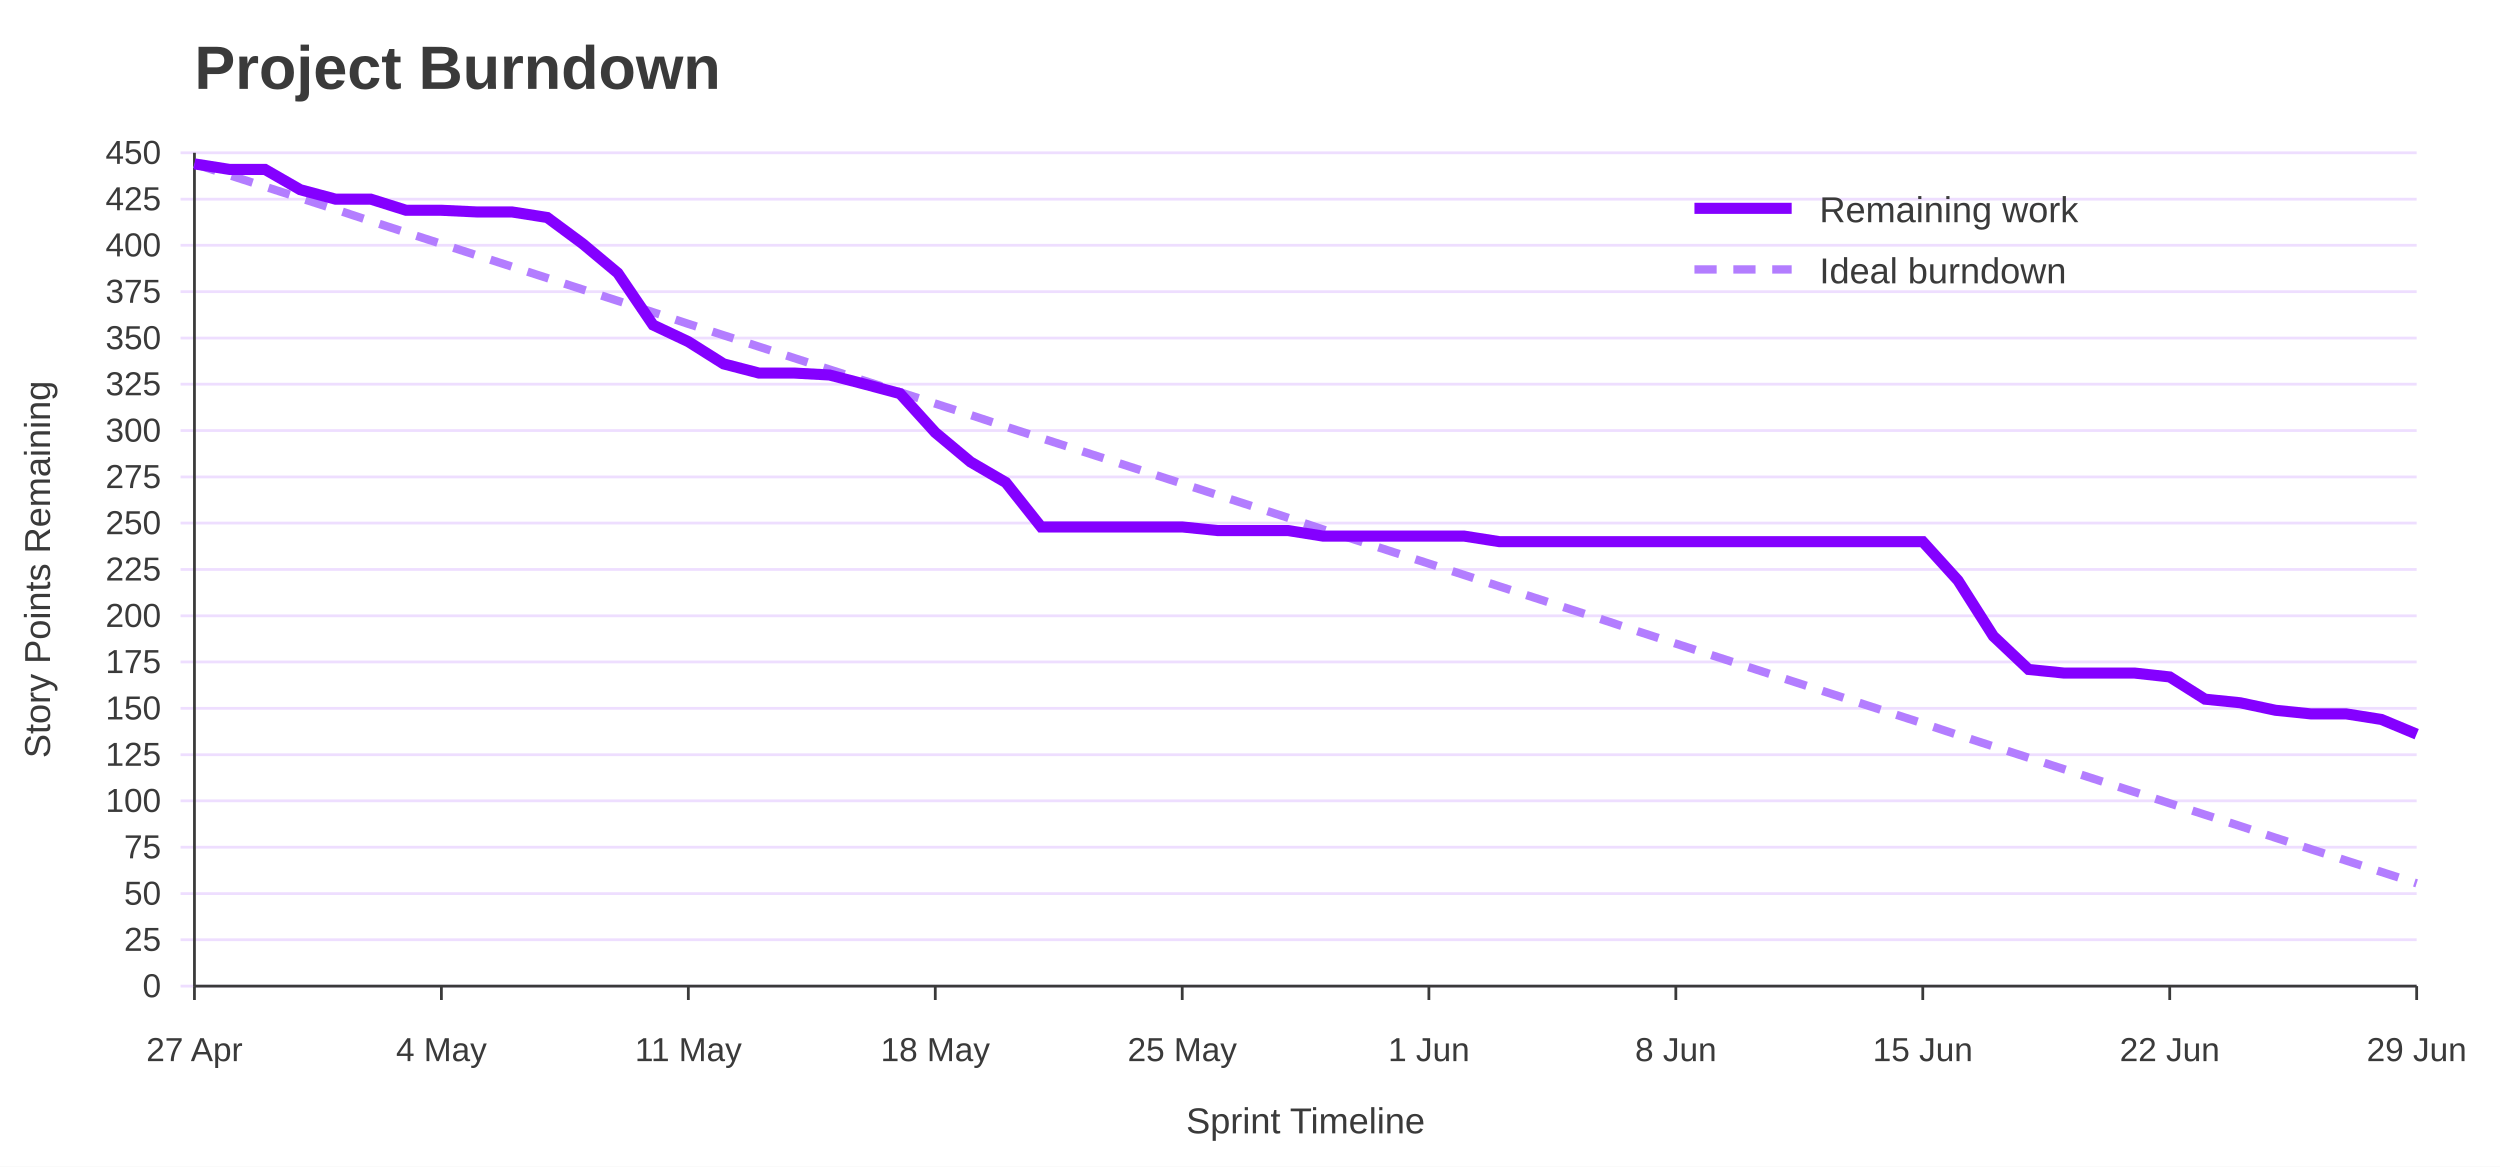
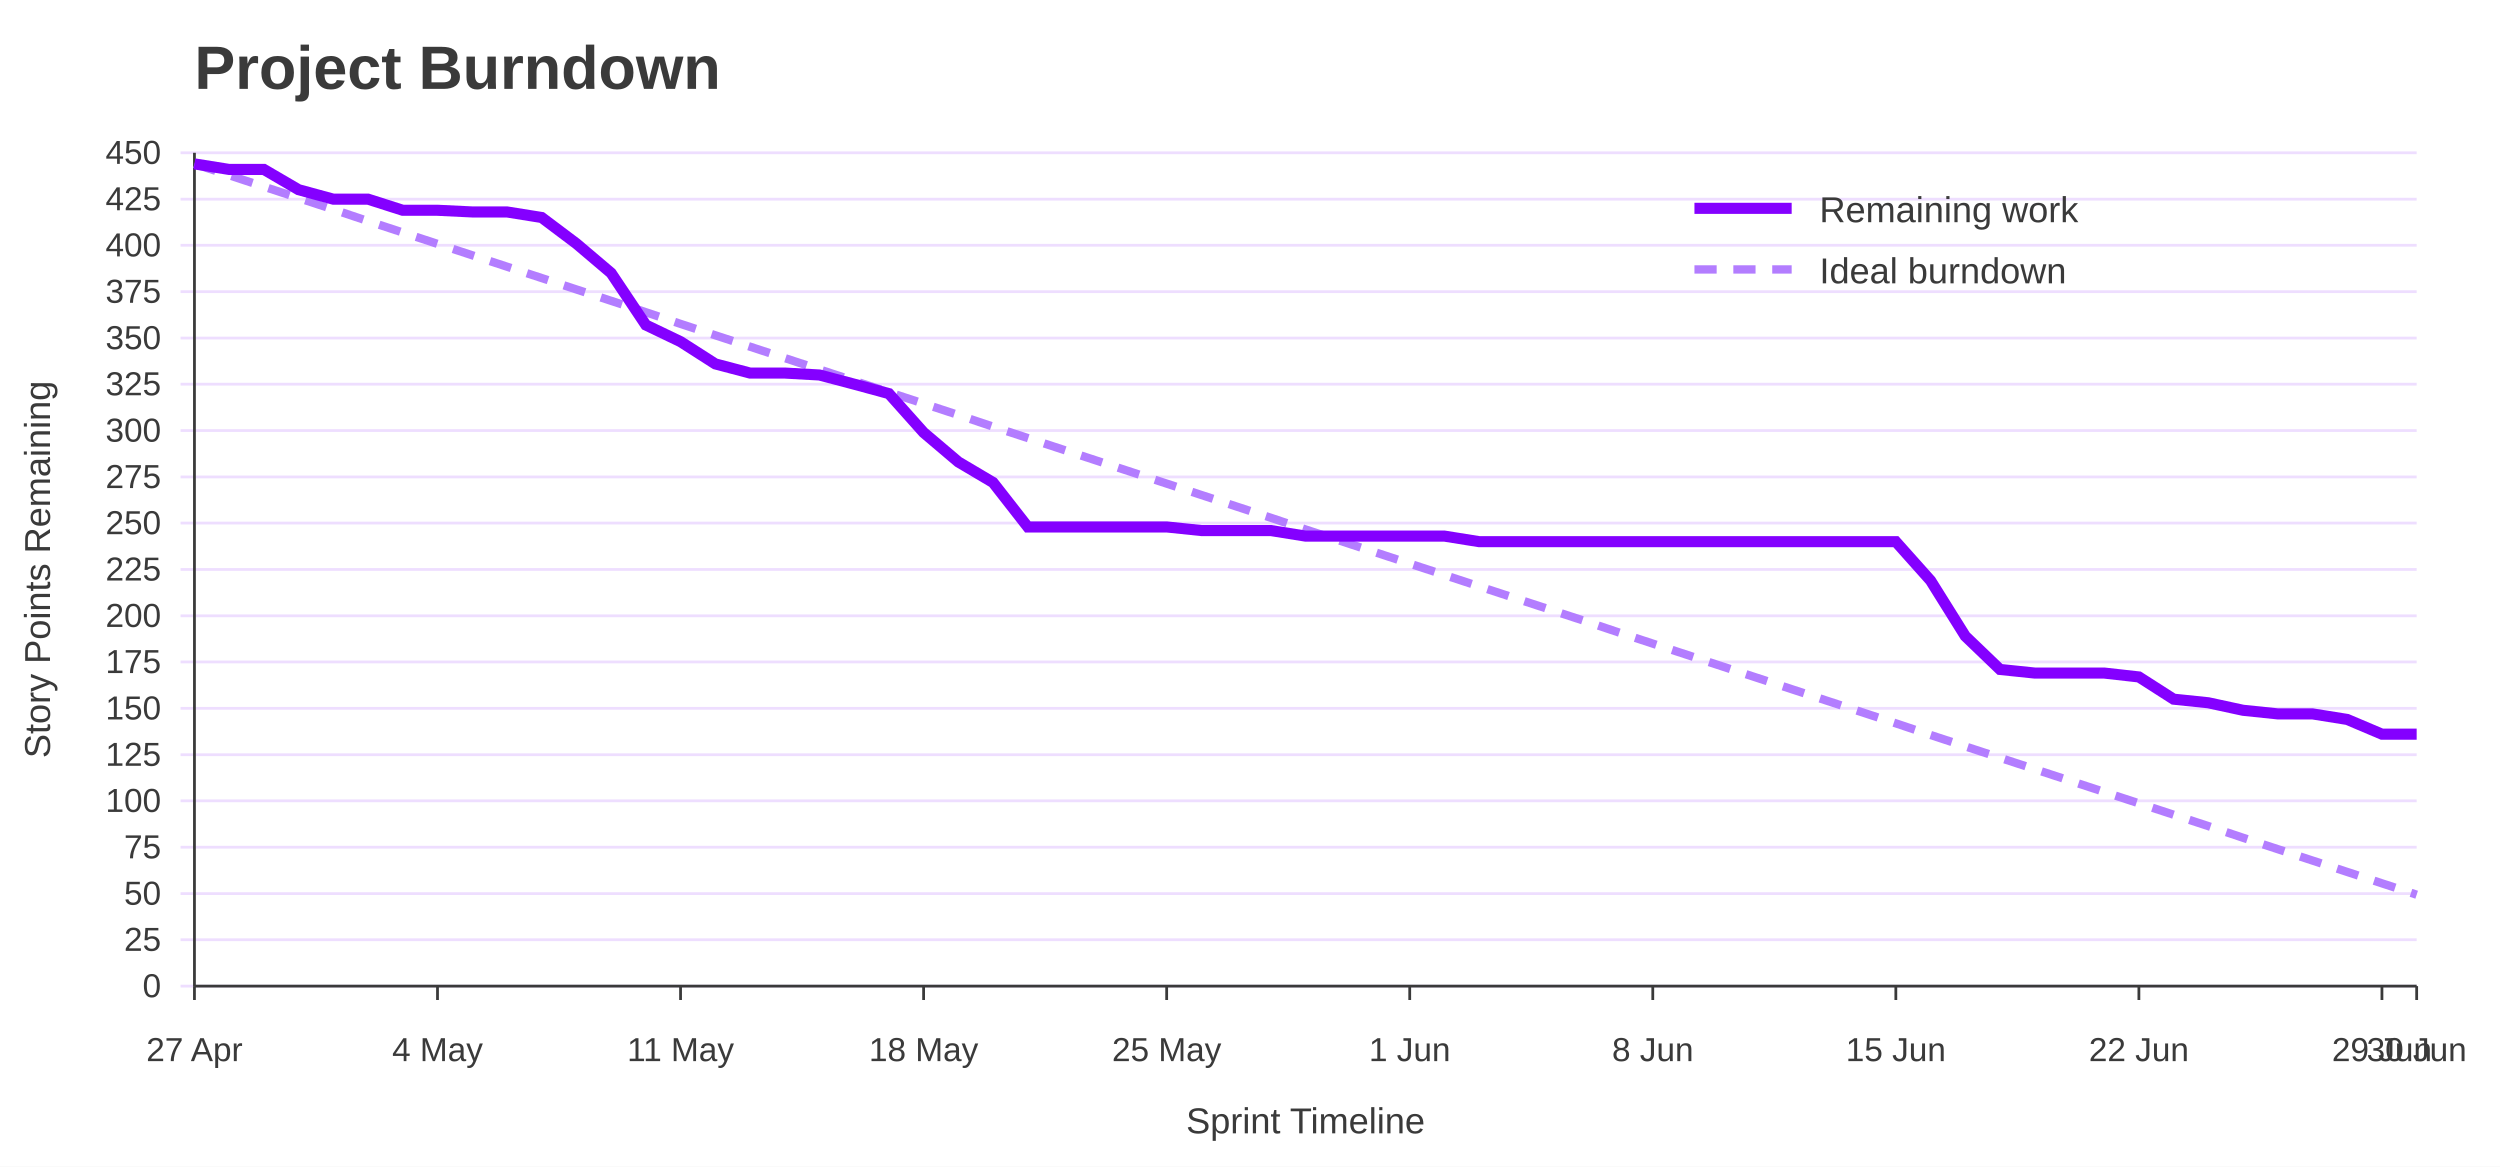
<svg xmlns="http://www.w3.org/2000/svg" width="900" height="420" viewBox="0 0 900 420" role="img" aria-labelledby="title desc">
  <rect width="100%" height="100%" fill="#ffffff" />
  <text x="70" y="32" font-family="Jost, Arial, Helvetica, sans-serif" font-size="22" font-weight="700" fill="#3A3A3A">Project Burndown</text>
  <line x1="65" y1="355.0" x2="870" y2="355.0" stroke="#EEDEFF" />
  <text x="58" y="359.0" font-family="Overpass, Arial, Helvetica, sans-serif" font-size="12" text-anchor="end" fill="#3A3A3A">0</text>
  <line x1="65" y1="338.3" x2="870" y2="338.3" stroke="#EEDEFF" />
  <text x="58" y="342.3" font-family="Overpass, Arial, Helvetica, sans-serif" font-size="12" text-anchor="end" fill="#3A3A3A">25</text>
  <line x1="65" y1="321.7" x2="870" y2="321.7" stroke="#EEDEFF" />
  <text x="58" y="325.7" font-family="Overpass, Arial, Helvetica, sans-serif" font-size="12" text-anchor="end" fill="#3A3A3A">50</text>
  <line x1="65" y1="305.0" x2="870" y2="305.0" stroke="#EEDEFF" />
  <text x="58" y="309.0" font-family="Overpass, Arial, Helvetica, sans-serif" font-size="12" text-anchor="end" fill="#3A3A3A">75</text>
  <line x1="65" y1="288.3" x2="870" y2="288.3" stroke="#EEDEFF" />
  <text x="58" y="292.3" font-family="Overpass, Arial, Helvetica, sans-serif" font-size="12" text-anchor="end" fill="#3A3A3A">100</text>
  <line x1="65" y1="271.7" x2="870" y2="271.7" stroke="#EEDEFF" />
  <text x="58" y="275.7" font-family="Overpass, Arial, Helvetica, sans-serif" font-size="12" text-anchor="end" fill="#3A3A3A">125</text>
  <line x1="65" y1="255.0" x2="870" y2="255.0" stroke="#EEDEFF" />
  <text x="58" y="259.0" font-family="Overpass, Arial, Helvetica, sans-serif" font-size="12" text-anchor="end" fill="#3A3A3A">150</text>
  <line x1="65" y1="238.3" x2="870" y2="238.3" stroke="#EEDEFF" />
  <text x="58" y="242.3" font-family="Overpass, Arial, Helvetica, sans-serif" font-size="12" text-anchor="end" fill="#3A3A3A">175</text>
  <line x1="65" y1="221.7" x2="870" y2="221.7" stroke="#EEDEFF" />
  <text x="58" y="225.7" font-family="Overpass, Arial, Helvetica, sans-serif" font-size="12" text-anchor="end" fill="#3A3A3A">200</text>
  <line x1="65" y1="205.0" x2="870" y2="205.0" stroke="#EEDEFF" />
  <text x="58" y="209.0" font-family="Overpass, Arial, Helvetica, sans-serif" font-size="12" text-anchor="end" fill="#3A3A3A">225</text>
  <line x1="65" y1="188.3" x2="870" y2="188.3" stroke="#EEDEFF" />
  <text x="58" y="192.3" font-family="Overpass, Arial, Helvetica, sans-serif" font-size="12" text-anchor="end" fill="#3A3A3A">250</text>
  <line x1="65" y1="171.7" x2="870" y2="171.7" stroke="#EEDEFF" />
  <text x="58" y="175.7" font-family="Overpass, Arial, Helvetica, sans-serif" font-size="12" text-anchor="end" fill="#3A3A3A">275</text>
  <line x1="65" y1="155.0" x2="870" y2="155.0" stroke="#EEDEFF" />
  <text x="58" y="159.0" font-family="Overpass, Arial, Helvetica, sans-serif" font-size="12" text-anchor="end" fill="#3A3A3A">300</text>
  <line x1="65" y1="138.3" x2="870" y2="138.3" stroke="#EEDEFF" />
  <text x="58" y="142.3" font-family="Overpass, Arial, Helvetica, sans-serif" font-size="12" text-anchor="end" fill="#3A3A3A">325</text>
  <line x1="65" y1="121.7" x2="870" y2="121.7" stroke="#EEDEFF" />
  <text x="58" y="125.7" font-family="Overpass, Arial, Helvetica, sans-serif" font-size="12" text-anchor="end" fill="#3A3A3A">350</text>
  <line x1="65" y1="105.0" x2="870" y2="105.0" stroke="#EEDEFF" />
  <text x="58" y="109.0" font-family="Overpass, Arial, Helvetica, sans-serif" font-size="12" text-anchor="end" fill="#3A3A3A">375</text>
  <line x1="65" y1="88.3" x2="870" y2="88.3" stroke="#EEDEFF" />
  <text x="58" y="92.3" font-family="Overpass, Arial, Helvetica, sans-serif" font-size="12" text-anchor="end" fill="#3A3A3A">400</text>
  <line x1="65" y1="71.7" x2="870" y2="71.7" stroke="#EEDEFF" />
  <text x="58" y="75.7" font-family="Overpass, Arial, Helvetica, sans-serif" font-size="12" text-anchor="end" fill="#3A3A3A">425</text>
  <line x1="65" y1="55.0" x2="870" y2="55.0" stroke="#EEDEFF" />
  <text x="58" y="59.0" font-family="Overpass, Arial, Helvetica, sans-serif" font-size="12" text-anchor="end" fill="#3A3A3A">450</text>
  <line x1="70.0" y1="355" x2="70.0" y2="360" stroke="#3A3A3A" />
  <text x="70.0" y="382" font-family="Overpass, Arial, Helvetica, sans-serif" font-size="12" text-anchor="middle" fill="#3A3A3A">27 Apr</text>
-   <line x1="158.9" y1="355" x2="158.9" y2="360" stroke="#3A3A3A" />
-   <text x="158.9" y="382" font-family="Overpass, Arial, Helvetica, sans-serif" font-size="12" text-anchor="middle" fill="#3A3A3A">4 May</text>
-   <line x1="247.8" y1="355" x2="247.8" y2="360" stroke="#3A3A3A" />
-   <text x="247.8" y="382" font-family="Overpass, Arial, Helvetica, sans-serif" font-size="12" text-anchor="middle" fill="#3A3A3A">11 May</text>
-   <line x1="336.7" y1="355" x2="336.7" y2="360" stroke="#3A3A3A" />
-   <text x="336.7" y="382" font-family="Overpass, Arial, Helvetica, sans-serif" font-size="12" text-anchor="middle" fill="#3A3A3A">18 May</text>
-   <line x1="425.6" y1="355" x2="425.6" y2="360" stroke="#3A3A3A" />
-   <text x="425.6" y="382" font-family="Overpass, Arial, Helvetica, sans-serif" font-size="12" text-anchor="middle" fill="#3A3A3A">25 May</text>
-   <line x1="514.4" y1="355" x2="514.4" y2="360" stroke="#3A3A3A" />
-   <text x="514.4" y="382" font-family="Overpass, Arial, Helvetica, sans-serif" font-size="12" text-anchor="middle" fill="#3A3A3A">1 Jun</text>
-   <line x1="603.3" y1="355" x2="603.3" y2="360" stroke="#3A3A3A" />
-   <text x="603.3" y="382" font-family="Overpass, Arial, Helvetica, sans-serif" font-size="12" text-anchor="middle" fill="#3A3A3A">8 Jun</text>
-   <line x1="692.2" y1="355" x2="692.2" y2="360" stroke="#3A3A3A" />
-   <text x="692.2" y="382" font-family="Overpass, Arial, Helvetica, sans-serif" font-size="12" text-anchor="middle" fill="#3A3A3A">15 Jun</text>
-   <line x1="781.1" y1="355" x2="781.1" y2="360" stroke="#3A3A3A" />
-   <text x="781.1" y="382" font-family="Overpass, Arial, Helvetica, sans-serif" font-size="12" text-anchor="middle" fill="#3A3A3A">22 Jun</text>
+   <line x1="157.5" y1="355" x2="157.5" y2="360" stroke="#3A3A3A" />
+   <text x="157.5" y="382" font-family="Overpass, Arial, Helvetica, sans-serif" font-size="12" text-anchor="middle" fill="#3A3A3A">4 May</text>
+   <line x1="245.0" y1="355" x2="245.0" y2="360" stroke="#3A3A3A" />
+   <text x="245.0" y="382" font-family="Overpass, Arial, Helvetica, sans-serif" font-size="12" text-anchor="middle" fill="#3A3A3A">11 May</text>
+   <line x1="332.5" y1="355" x2="332.5" y2="360" stroke="#3A3A3A" />
+   <text x="332.5" y="382" font-family="Overpass, Arial, Helvetica, sans-serif" font-size="12" text-anchor="middle" fill="#3A3A3A">18 May</text>
+   <line x1="420.0" y1="355" x2="420.0" y2="360" stroke="#3A3A3A" />
+   <text x="420.0" y="382" font-family="Overpass, Arial, Helvetica, sans-serif" font-size="12" text-anchor="middle" fill="#3A3A3A">25 May</text>
+   <line x1="507.5" y1="355" x2="507.5" y2="360" stroke="#3A3A3A" />
+   <text x="507.5" y="382" font-family="Overpass, Arial, Helvetica, sans-serif" font-size="12" text-anchor="middle" fill="#3A3A3A">1 Jun</text>
+   <line x1="595.0" y1="355" x2="595.0" y2="360" stroke="#3A3A3A" />
+   <text x="595.0" y="382" font-family="Overpass, Arial, Helvetica, sans-serif" font-size="12" text-anchor="middle" fill="#3A3A3A">8 Jun</text>
+   <line x1="682.5" y1="355" x2="682.5" y2="360" stroke="#3A3A3A" />
+   <text x="682.5" y="382" font-family="Overpass, Arial, Helvetica, sans-serif" font-size="12" text-anchor="middle" fill="#3A3A3A">15 Jun</text>
+   <line x1="770.0" y1="355" x2="770.0" y2="360" stroke="#3A3A3A" />
+   <text x="770.0" y="382" font-family="Overpass, Arial, Helvetica, sans-serif" font-size="12" text-anchor="middle" fill="#3A3A3A">22 Jun</text>
+   <line x1="857.5" y1="355" x2="857.5" y2="360" stroke="#3A3A3A" />
+   <text x="857.5" y="382" font-family="Overpass, Arial, Helvetica, sans-serif" font-size="12" text-anchor="middle" fill="#3A3A3A">29 Jun</text>
  <line x1="870.0" y1="355" x2="870.0" y2="360" stroke="#3A3A3A" />
-   <text x="870.0" y="382" font-family="Overpass, Arial, Helvetica, sans-serif" font-size="12" text-anchor="middle" fill="#3A3A3A">29 Jun</text>
+   <text x="870.0" y="382" font-family="Overpass, Arial, Helvetica, sans-serif" font-size="12" text-anchor="middle" fill="#3A3A3A">30 Jun</text>
  <line x1="70" y1="55" x2="70" y2="355" stroke="#3A3A3A" />
  <line x1="70" y1="355" x2="870" y2="355" stroke="#3A3A3A" />
  <text x="18" y="205.0" font-family="Overpass, Arial, Helvetica, sans-serif" font-size="13" text-anchor="middle" transform="rotate(-90 18 205.0)" fill="#3A3A3A">Story Points Remaining</text>
  <text x="470.0" y="408" font-family="Overpass, Arial, Helvetica, sans-serif" font-size="13" text-anchor="middle" fill="#3A3A3A">Sprint Timeline</text>
-   <polyline points="70.0,59.0 82.7,63.1 95.4,67.2 108.1,71.3 120.8,75.4 133.5,79.6 146.2,83.7 158.9,87.8 171.6,91.9 184.3,96.0 197.0,100.1 209.7,104.2 222.4,108.3 235.1,112.4 247.8,116.6 260.5,120.7 273.2,124.8 285.9,128.9 298.6,133.0 311.3,137.1 324.0,141.2 336.7,145.3 349.4,149.4 362.1,153.6 374.8,157.7 387.5,161.8 400.2,165.9 412.9,170.0 425.6,174.1 438.3,178.2 451.0,182.3 463.7,186.4 476.3,190.6 489.0,194.7 501.7,198.8 514.4,202.9 527.1,207.0 539.8,211.1 552.5,215.2 565.2,219.3 577.9,223.4 590.6,227.6 603.3,231.7 616.0,235.8 628.7,239.9 641.4,244.0 654.1,248.1 666.8,252.2 679.5,256.3 692.2,260.4 704.9,264.6 717.6,268.7 730.3,272.8 743.0,276.9 755.7,281.0 768.4,285.1 781.1,289.2 793.8,293.3 806.5,297.4 819.2,301.6 831.9,305.7 844.6,309.8 857.3,313.9 870.0,318.0" fill="none" stroke="#B37DFF" stroke-width="3" stroke-dasharray="8 6" />
-   <polyline points="70.0,59.0 82.7,61.0 95.4,61.0 108.1,68.3 120.8,71.7 133.5,71.7 146.2,75.7 158.9,75.7 171.6,76.3 184.3,76.3 197.0,78.3 209.7,87.7 222.4,98.3 235.1,117.0 247.8,123.0 260.5,131.0 273.2,134.3 285.9,134.3 298.6,135.0 311.3,138.3 324.0,141.7 336.7,155.7 349.4,166.3 362.1,173.7 374.8,189.7 387.5,189.7 400.2,189.7 412.9,189.7 425.6,189.7 438.3,191.0 451.0,191.0 463.7,191.0 476.3,193.0 489.0,193.0 501.7,193.0 514.4,193.0 527.1,193.0 539.8,195.0 552.5,195.0 565.2,195.0 577.9,195.0 590.6,195.0 603.3,195.0 616.0,195.0 628.7,195.0 641.4,195.0 654.1,195.0 666.8,195.0 679.5,195.0 692.2,195.0 704.9,209.0 717.6,229.0 730.3,241.0 743.0,242.3 755.7,242.3 768.4,242.3 781.1,243.7 793.8,251.7 806.5,253.0 819.2,255.7 831.9,257.0 844.6,257.0 857.3,259.0 870.0,264.3" fill="none" stroke="#8400FF" stroke-width="4" />
+   <polyline points="70.0,59.0 82.5,63.1 95.0,67.2 107.5,71.3 120.0,75.4 132.5,79.6 145.0,83.7 157.5,87.8 170.0,91.9 182.5,96.0 195.0,100.1 207.5,104.2 220.0,108.3 232.5,112.4 245.0,116.6 257.5,120.7 270.0,124.8 282.5,128.9 295.0,133.0 307.5,137.1 320.0,141.2 332.5,145.3 345.0,149.4 357.5,153.6 370.0,157.7 382.5,161.8 395.0,165.9 407.5,170.0 420.0,174.1 432.5,178.2 445.0,182.3 457.5,186.4 470.0,190.6 482.5,194.7 495.0,198.8 507.5,202.9 520.0,207.0 532.5,211.1 545.0,215.2 557.5,219.3 570.0,223.4 582.5,227.6 595.0,231.7 607.5,235.8 620.0,239.9 632.5,244.0 645.0,248.1 657.5,252.2 670.0,256.3 682.5,260.4 695.0,264.6 707.5,268.7 720.0,272.8 732.5,276.9 745.0,281.0 757.5,285.1 770.0,289.2 782.5,293.3 795.0,297.4 807.5,301.6 820.0,305.7 832.5,309.8 845.0,313.9 857.5,318.0 870.0,322.1" fill="none" stroke="#B37DFF" stroke-width="3" stroke-dasharray="8 6" />
+   <polyline points="70.0,59.0 82.5,61.0 95.0,61.0 107.5,68.3 120.0,71.7 132.5,71.7 145.0,75.7 157.5,75.7 170.0,76.3 182.5,76.3 195.0,78.3 207.5,87.7 220.0,98.3 232.5,117.0 245.0,123.0 257.5,131.0 270.0,134.3 282.5,134.3 295.0,135.0 307.5,138.3 320.0,141.7 332.5,155.7 345.0,166.3 357.5,173.7 370.0,189.7 382.5,189.7 395.0,189.7 407.5,189.7 420.0,189.7 432.5,191.0 445.0,191.0 457.5,191.0 470.0,193.0 482.5,193.0 495.0,193.0 507.5,193.0 520.0,193.0 532.5,195.0 545.0,195.0 557.5,195.0 570.0,195.0 582.5,195.0 595.0,195.0 607.5,195.0 620.0,195.0 632.5,195.0 645.0,195.0 657.5,195.0 670.0,195.0 682.5,195.0 695.0,209.0 707.5,229.0 720.0,241.0 732.5,242.3 745.0,242.3 757.5,242.3 770.0,243.7 782.5,251.7 795.0,253.0 807.5,255.7 820.0,257.0 832.5,257.0 845.0,259.0 857.5,264.3 870.0,264.3" fill="none" stroke="#8400FF" stroke-width="4" />
  <line x1="610" y1="75" x2="645" y2="75" stroke="#8400FF" stroke-width="4" />
  <text x="655" y="80" font-family="Overpass, Arial, Helvetica, sans-serif" font-size="13" fill="#3A3A3A">Remaining work</text>
  <line x1="610" y1="97" x2="645" y2="97" stroke="#B37DFF" stroke-width="3" stroke-dasharray="8 6" />
  <text x="655" y="102" font-family="Overpass, Arial, Helvetica, sans-serif" font-size="13" fill="#3A3A3A">Ideal burndown</text>
</svg>
